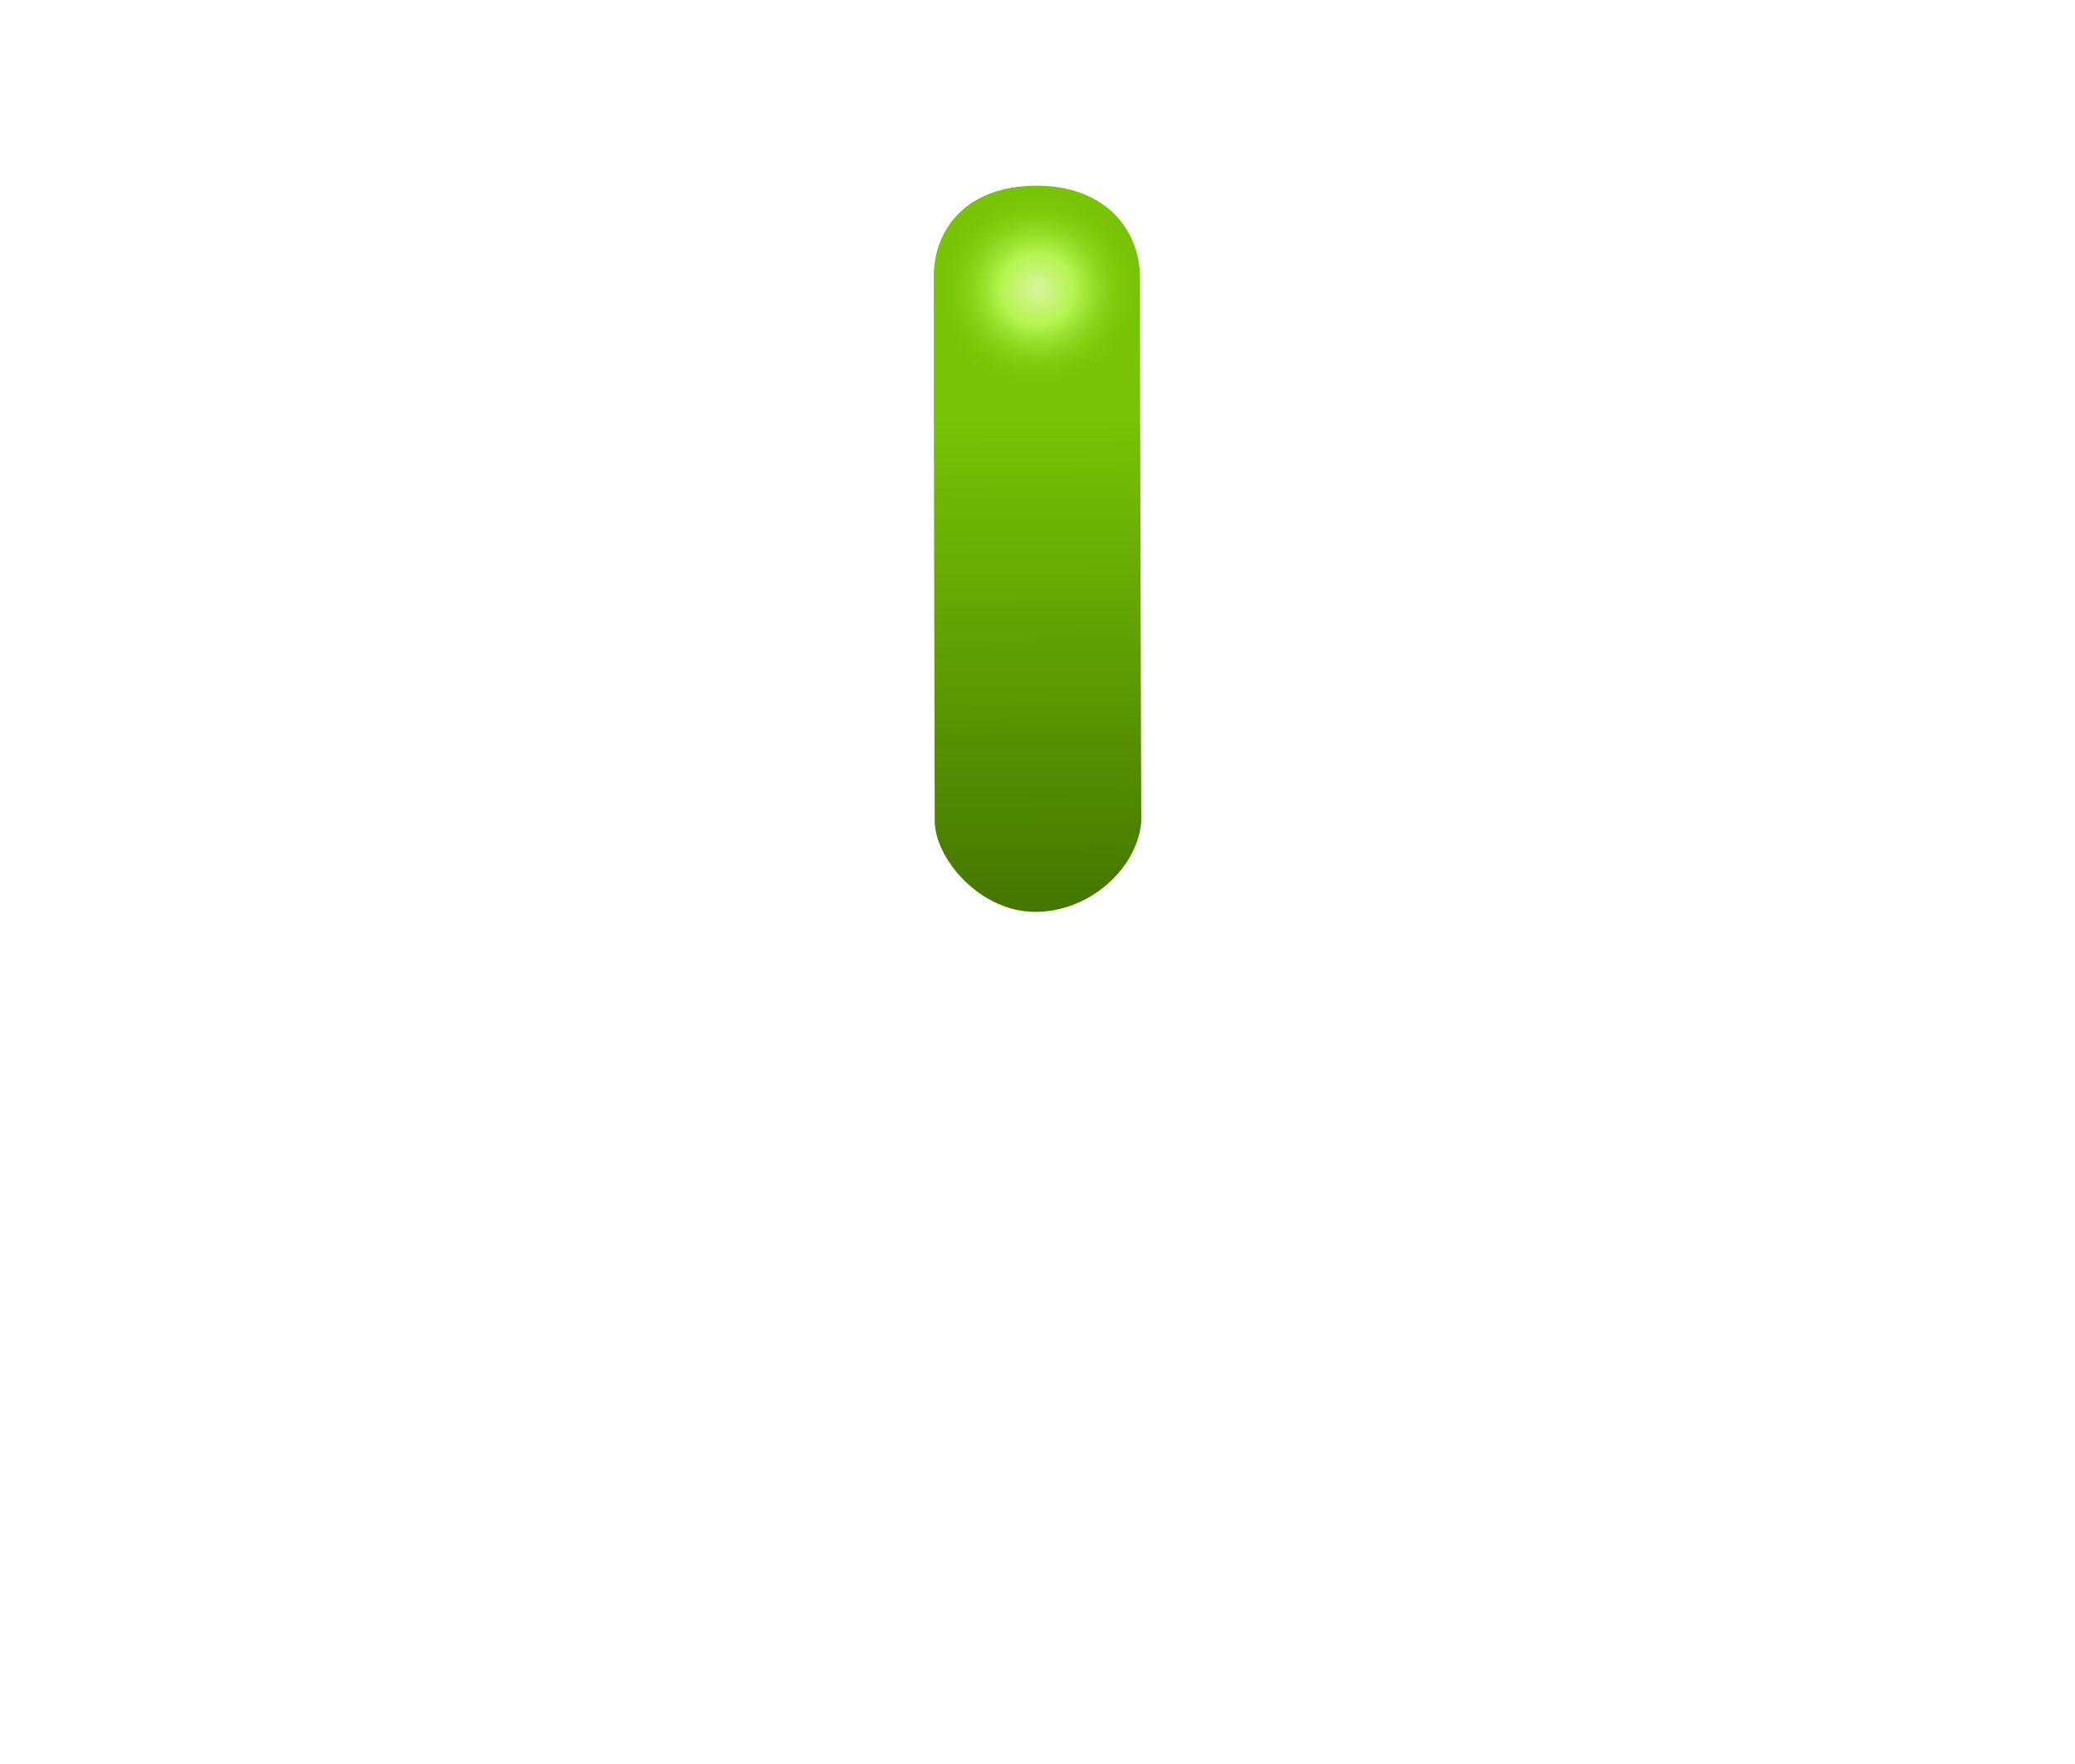
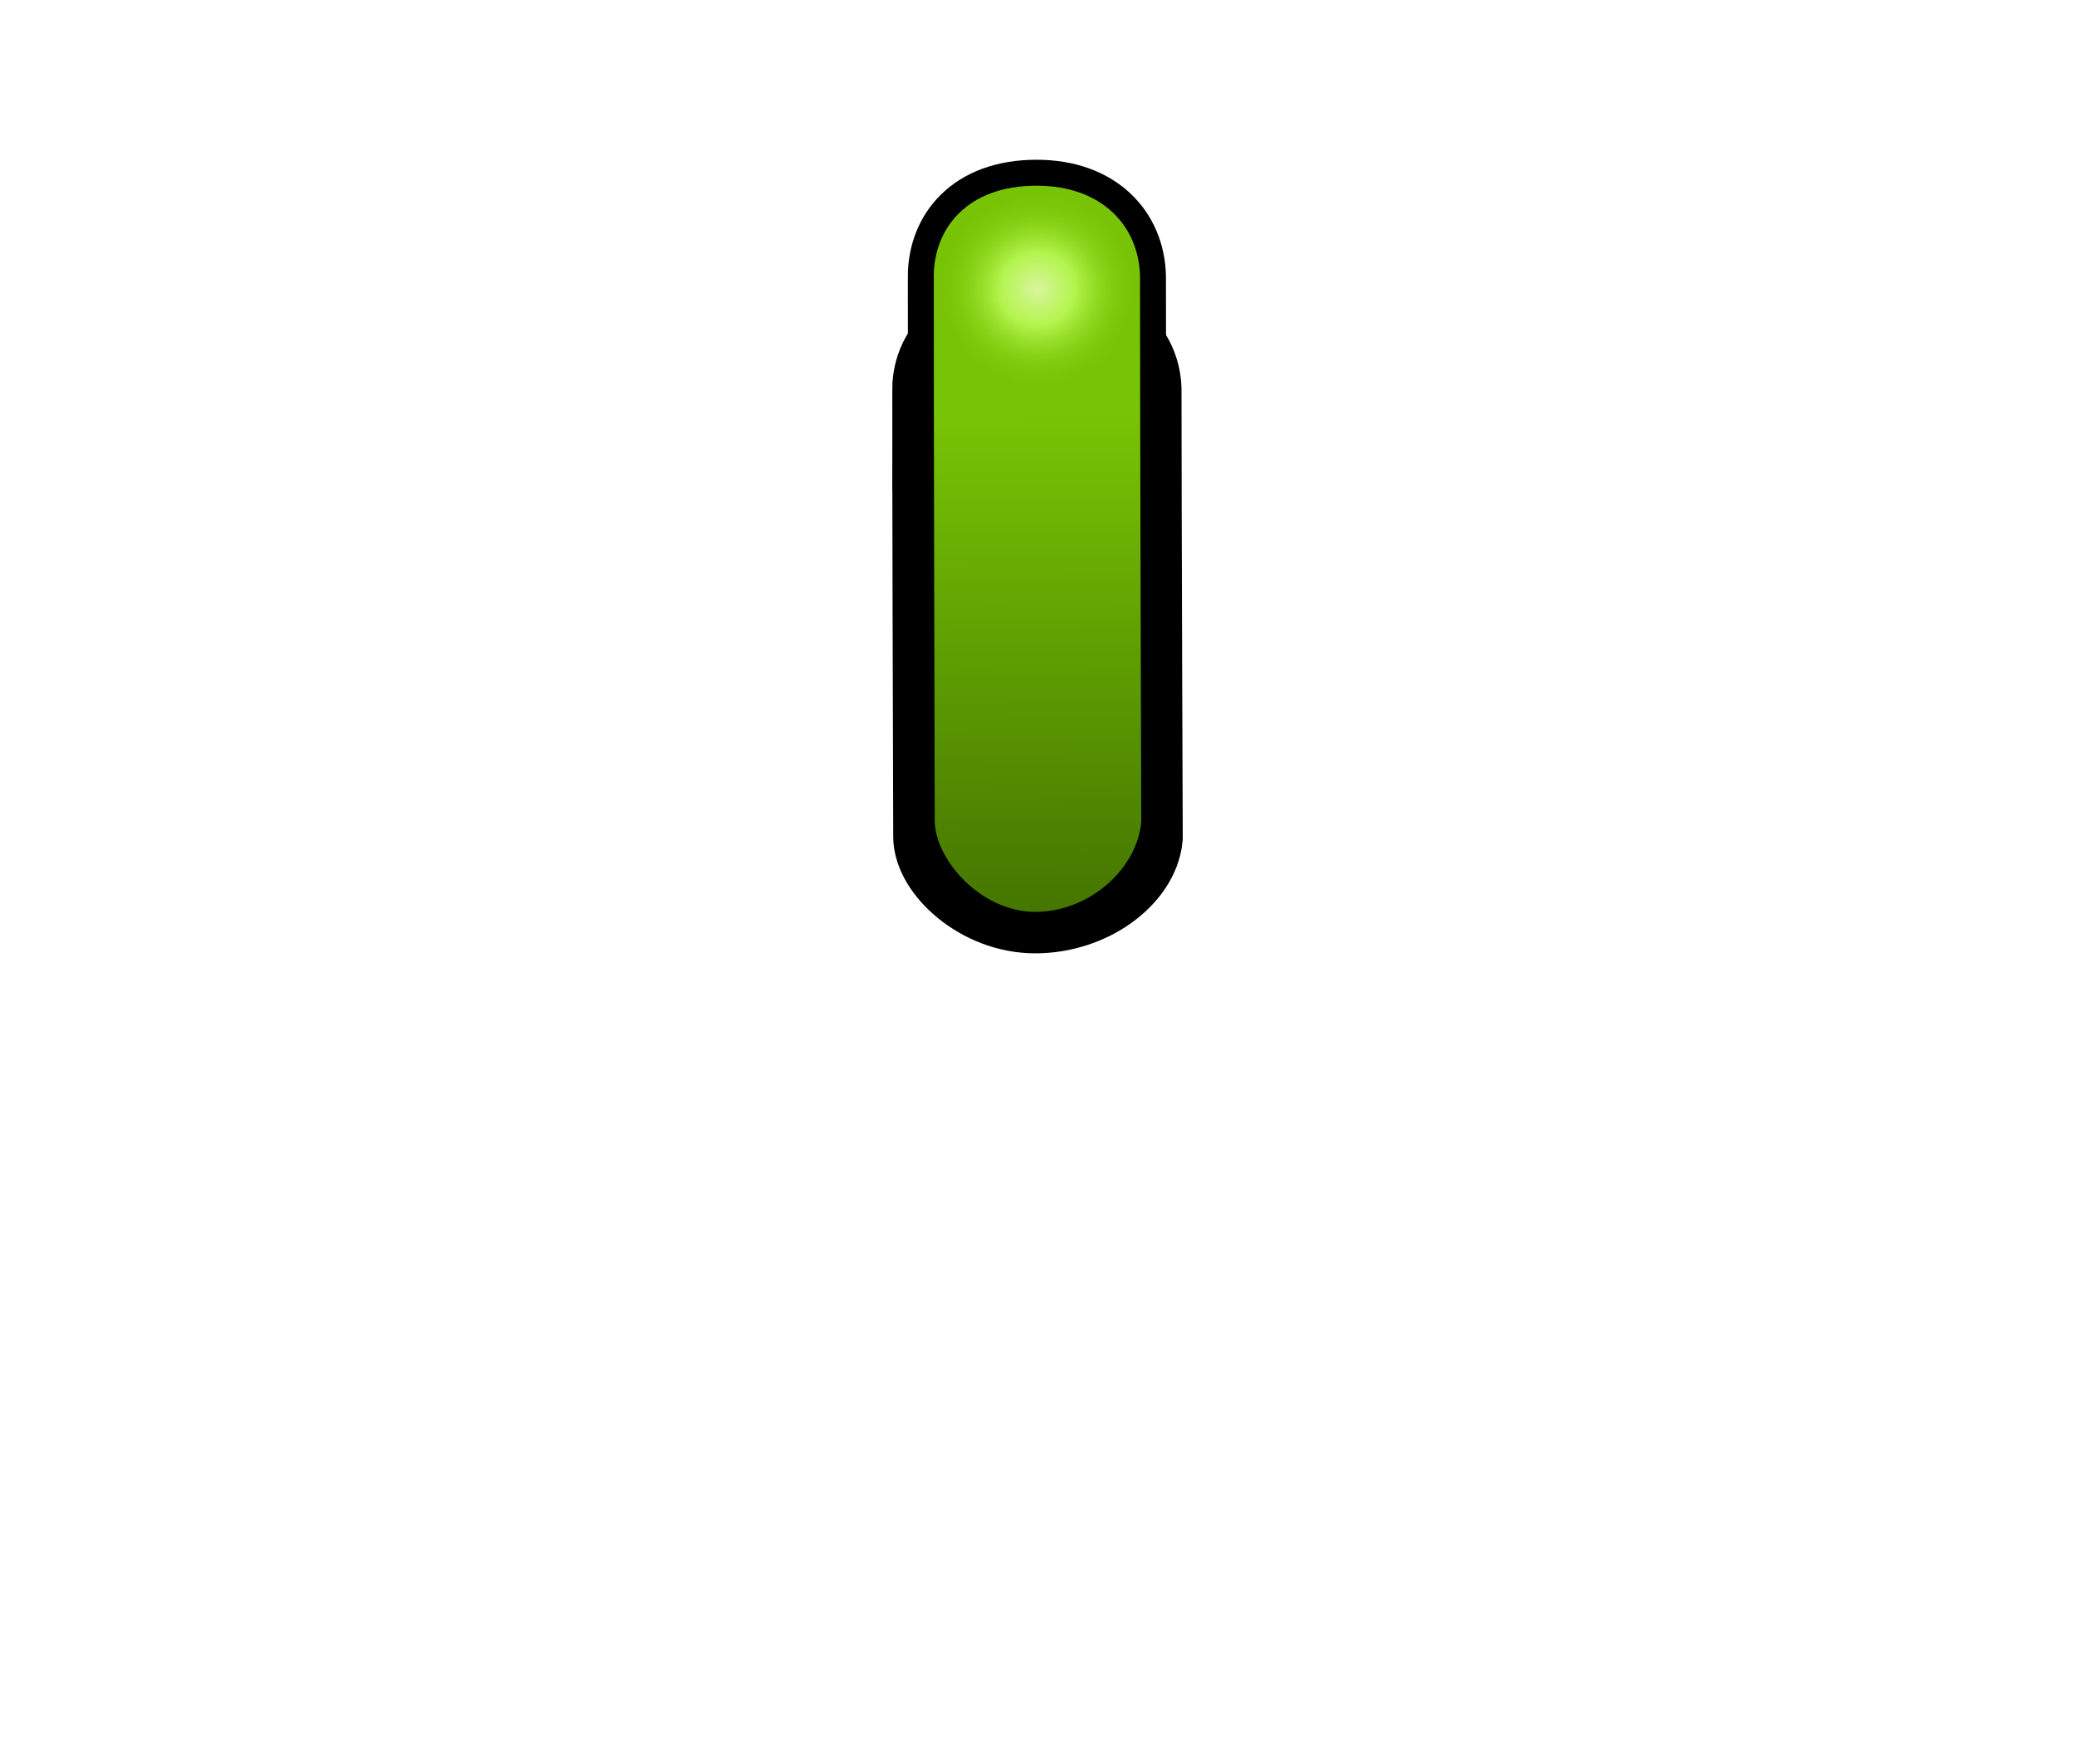
<svg xmlns="http://www.w3.org/2000/svg" width="40" height="34" version="1.1">
  <defs>
-     <radialGradient id="a" cx="366.94" cy="355.36" r="21.466" gradientTransform="matrix(1 0 0 .98824 -5.7382e-7 4.1807)" gradientUnits="userSpaceOnUse">
+     <radialGradient id="f" cx="366.94" cy="355.36" r="21.466" gradientTransform="matrix(1 0 0 .98824 -5.7382e-7 4.1807)" gradientUnits="userSpaceOnUse">
      <stop stop-color="#def7a7" stop-opacity=".949" offset="0" />
      <stop stop-color="#c0ff5d" stop-opacity=".82" offset=".38" />
      <stop stop-color="#7bd002" stop-opacity="0" offset="1" />
    </radialGradient>
-     <filter id="c" color-interpolation-filters="sRGB">
+     <filter id="d" color-interpolation-filters="sRGB">
      <feGaussianBlur stdDeviation="0.427" />
    </filter>
-     <linearGradient id="b" x1="202.39" x2="202.49" y1="623.48" y2="634.37" gradientTransform="matrix(1.2573 0 0 .86853 -234.5898 -533.4399)" gradientUnits="userSpaceOnUse">
+     <linearGradient id="e" x1="202.39" x2="202.49" y1="623.48" y2="634.37" gradientTransform="matrix(1.2573 0 0 .86853 -234.5898 -533.4399)" gradientUnits="userSpaceOnUse">
      <stop stop-color="#77c305" offset="0" />
      <stop stop-color="#457600" offset="1" />
    </linearGradient>
  </defs>
-   <path d="m18 5.336c0-.938.648-1.757 1.981-1.757 1.27 0 1.969.783 1.995 1.736 0 2.673.024 10.523.024 10.523-.074.895-.989 1.738-2.044 1.738s-1.937-1.018-1.937-1.759c-.009-4.002-.018-6.734-.018-10.481z" fill="url(#b)" />
-   <path transform="matrix(.088928 0 0 .088072 -12.63075 -25.72683)" d="m388.4 355.36a21.466 21.213 0 1 1-42.931 0 21.466 21.213 0 1 1 42.931 0z" fill="url(#a)" filter="url(#c)" />
+   <g transform="translate(-7.175043)" fill="none" stroke="#000">
+     <path d="m25.175 7.51c0-.771.648-1.445 1.981-1.445 1.27 0 1.969.644 1.995 1.427 0 2.198.024 8.654.024 8.654-.074.736-.988 1.429-2.044 1.429-1.056 0-1.937-.837-1.937-1.447-.009-3.291-.018-5.537-.018-8.619z" stroke-width="1.6" />
+     <path d="m25.175 5.336c0-.938.648-1.757 1.981-1.757 1.27 0 1.969.783 1.995 1.736 0 2.673.024 10.523.024 10.523-.074.895-.988 1.738-2.044 1.738-1.056 0-1.937-1.018-1.937-1.759-.009-4.002-.018-6.734-.018-10.481z" />
+   </g>
+   <path d="m18 5.336c0-.938.648-1.757 1.981-1.757 1.27 0 1.969.783 1.995 1.736 0 2.673.024 10.523.024 10.523-.074.895-.989 1.738-2.044 1.738s-1.937-1.018-1.937-1.759c-.009-4.002-.018-6.734-.018-10.481z" fill="url(#e)" />
+   <path transform="matrix(.088928 0 0 .088072 -12.63075 -25.72683)" d="m388.4 355.36a21.466 21.213 0 1 1-42.931 0 21.466 21.213 0 1 1 42.931 0z" fill="url(#f)" filter="url(#d)" />
</svg>
